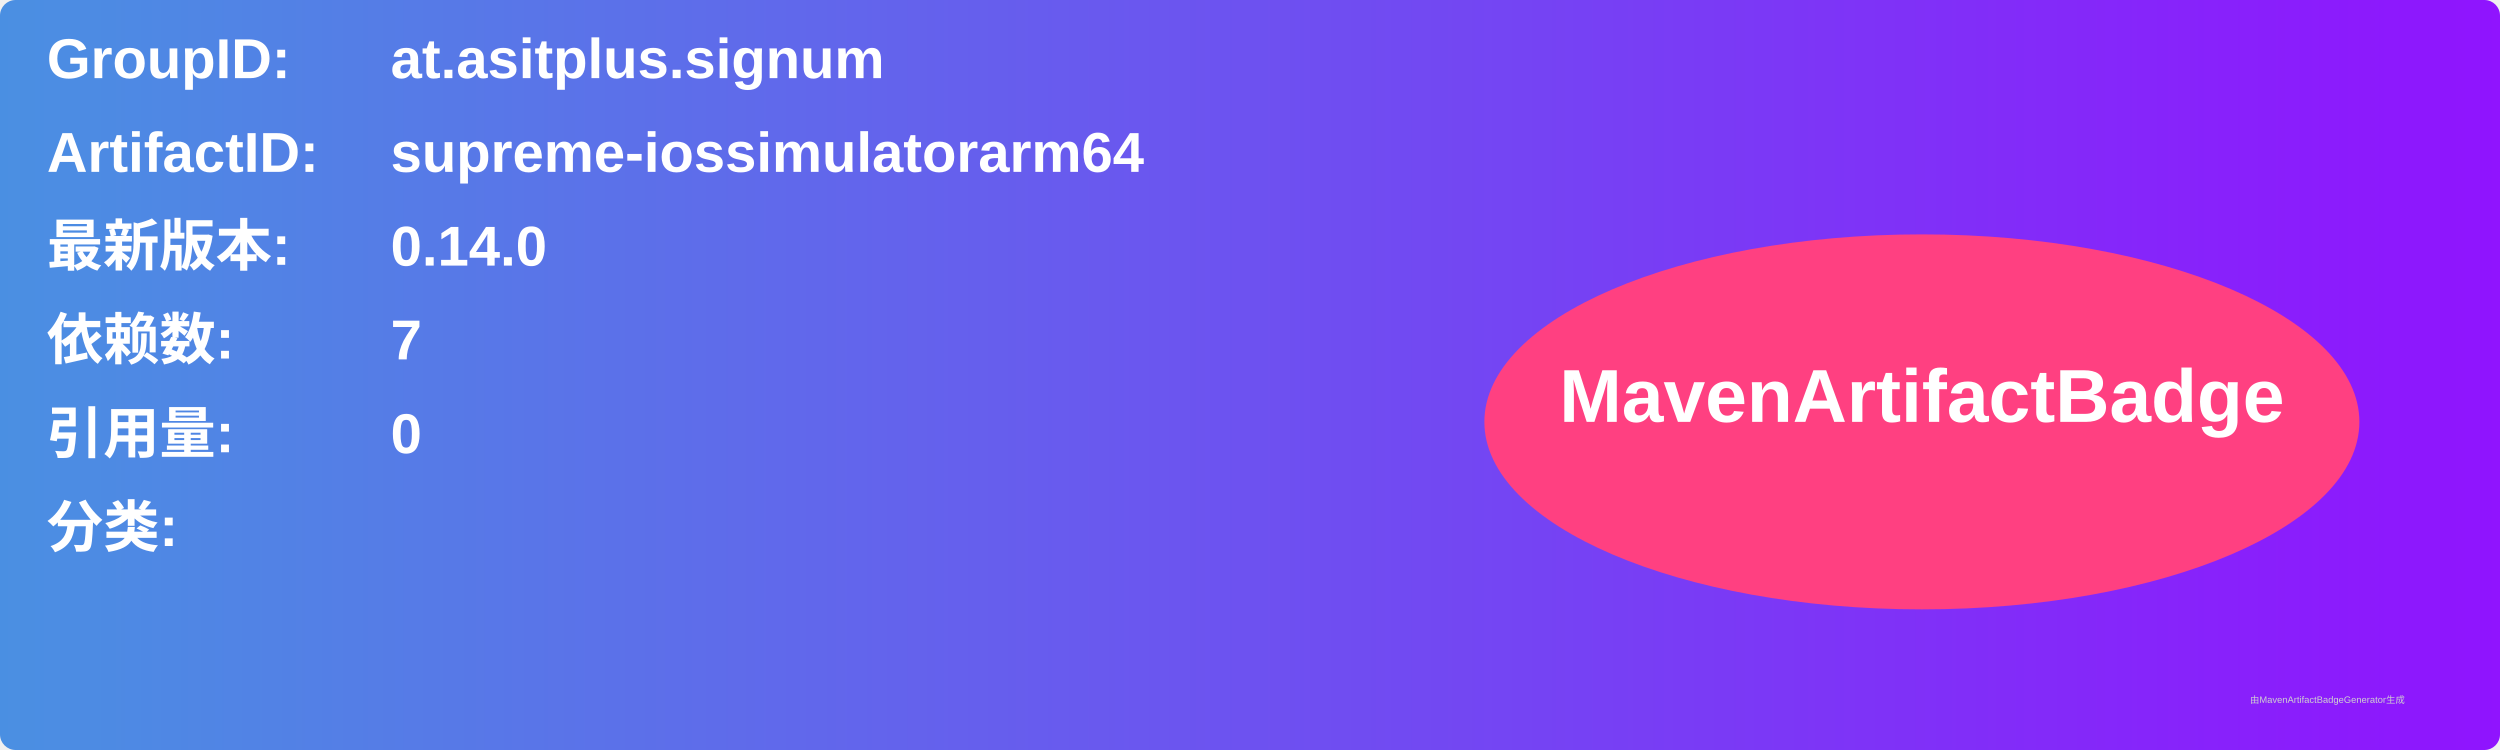
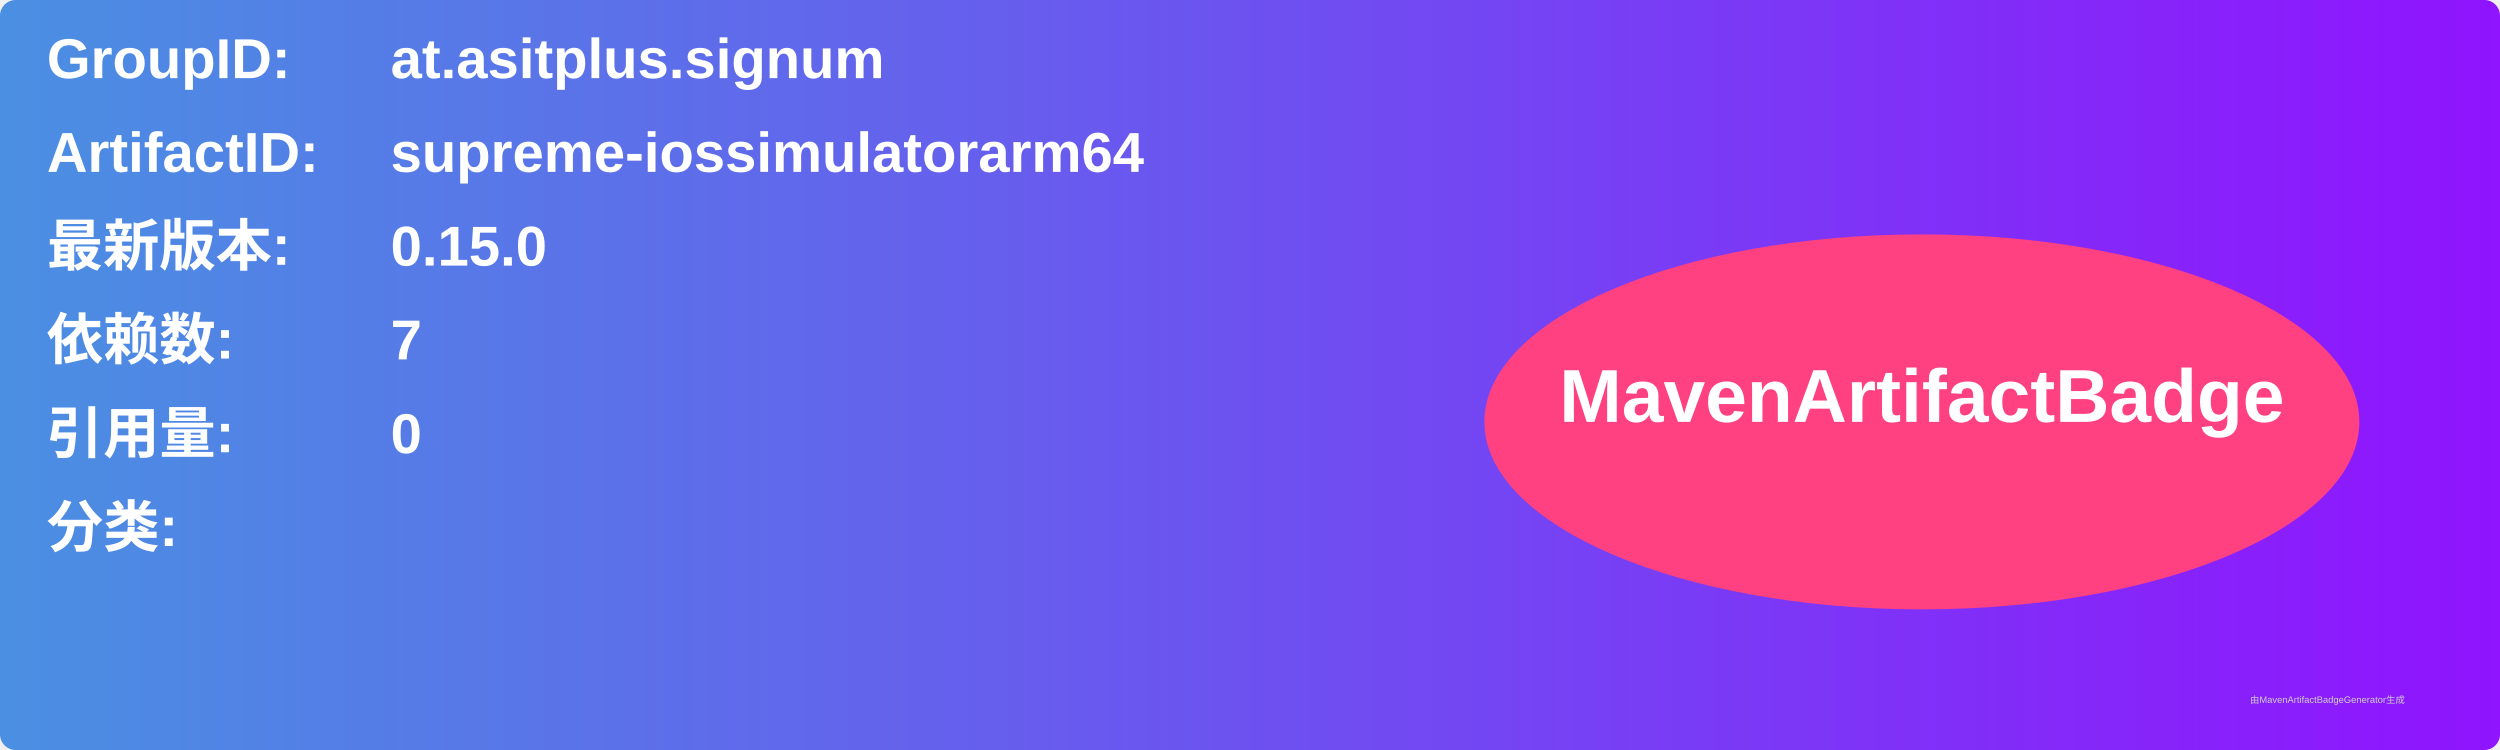
<svg xmlns="http://www.w3.org/2000/svg" width="800" height="240" viewBox="0 0 800 240">
  <linearGradient id="grad" x1="0%" y1="0%" x2="100%" y2="0%">
    <stop offset="0%" stop-color="#4a90e2" />
    <stop offset="100%" stop-color="#9013fe" />
  </linearGradient>
  <rect width="100%" height="100%" rx="5" ry="5" fill="url(#grad)" />
  <g transform="translate(15, 15)">
    <text x="0" y="10" font-family="Arial" font-size="18" fill="white" font-weight="bold" width="260">GroupID:</text>
    <text x="110" y="10" font-family="Arial" font-size="18" fill="white" font-weight="bold" width="460">at.asitplus.signum</text>
    <text x="0" y="40" font-family="Arial" font-size="18" fill="white" font-weight="bold" width="260">ArtifactID:</text>
    <text x="110" y="40" font-family="Arial" font-size="18" fill="white" font-weight="bold" width="460">supreme-iossimulatorarm64</text>
    <text x="0" y="70" font-family="Arial" font-size="18" fill="white" font-weight="bold">最新版本:</text>
    <text x="110" y="70" font-family="Arial" font-size="18" fill="white" font-weight="bold">
-       <tspan font-weight="bold">0.14.0</tspan>
+       <tspan font-weight="bold">0.15.0</tspan>
    </text>
    <text x="0" y="100" font-family="Arial" font-size="18" fill="white" font-weight="bold">依赖数: </text>
    <text x="110" y="100" font-family="Arial" font-size="18" fill="white">
      <tspan font-weight="bold">7</tspan>
    </text>
    <text x="0" y="130" font-family="Arial" font-size="18" fill="white" font-weight="bold">引用量: </text>
    <text x="110" y="130" font-family="Arial" font-size="18" fill="white">
      <tspan font-weight="bold">0</tspan>
    </text>
    <text x="0" y="160" font-family="Arial" font-size="18" fill="white" font-weight="bold">分类:</text>
    <text x="10" y="190" font-family="Arial" font-size="10" fill="white">
      <tspan font-weight="bold" />
    </text>
    <ellipse cx="600" cy="120" rx="140" ry="60" fill="#ff4081" />
    <text x="600" y="120" text-anchor="middle" font-family="Arial" font-size="24" fill="white" font-weight="bold">MavenArtifactBadge</text>
  </g>
  <text x="720" y="225" font-family="Arial" font-size="3" fill="#d0d0d0">由MavenArtifactBadgeGenerator生成</text>
</svg>
